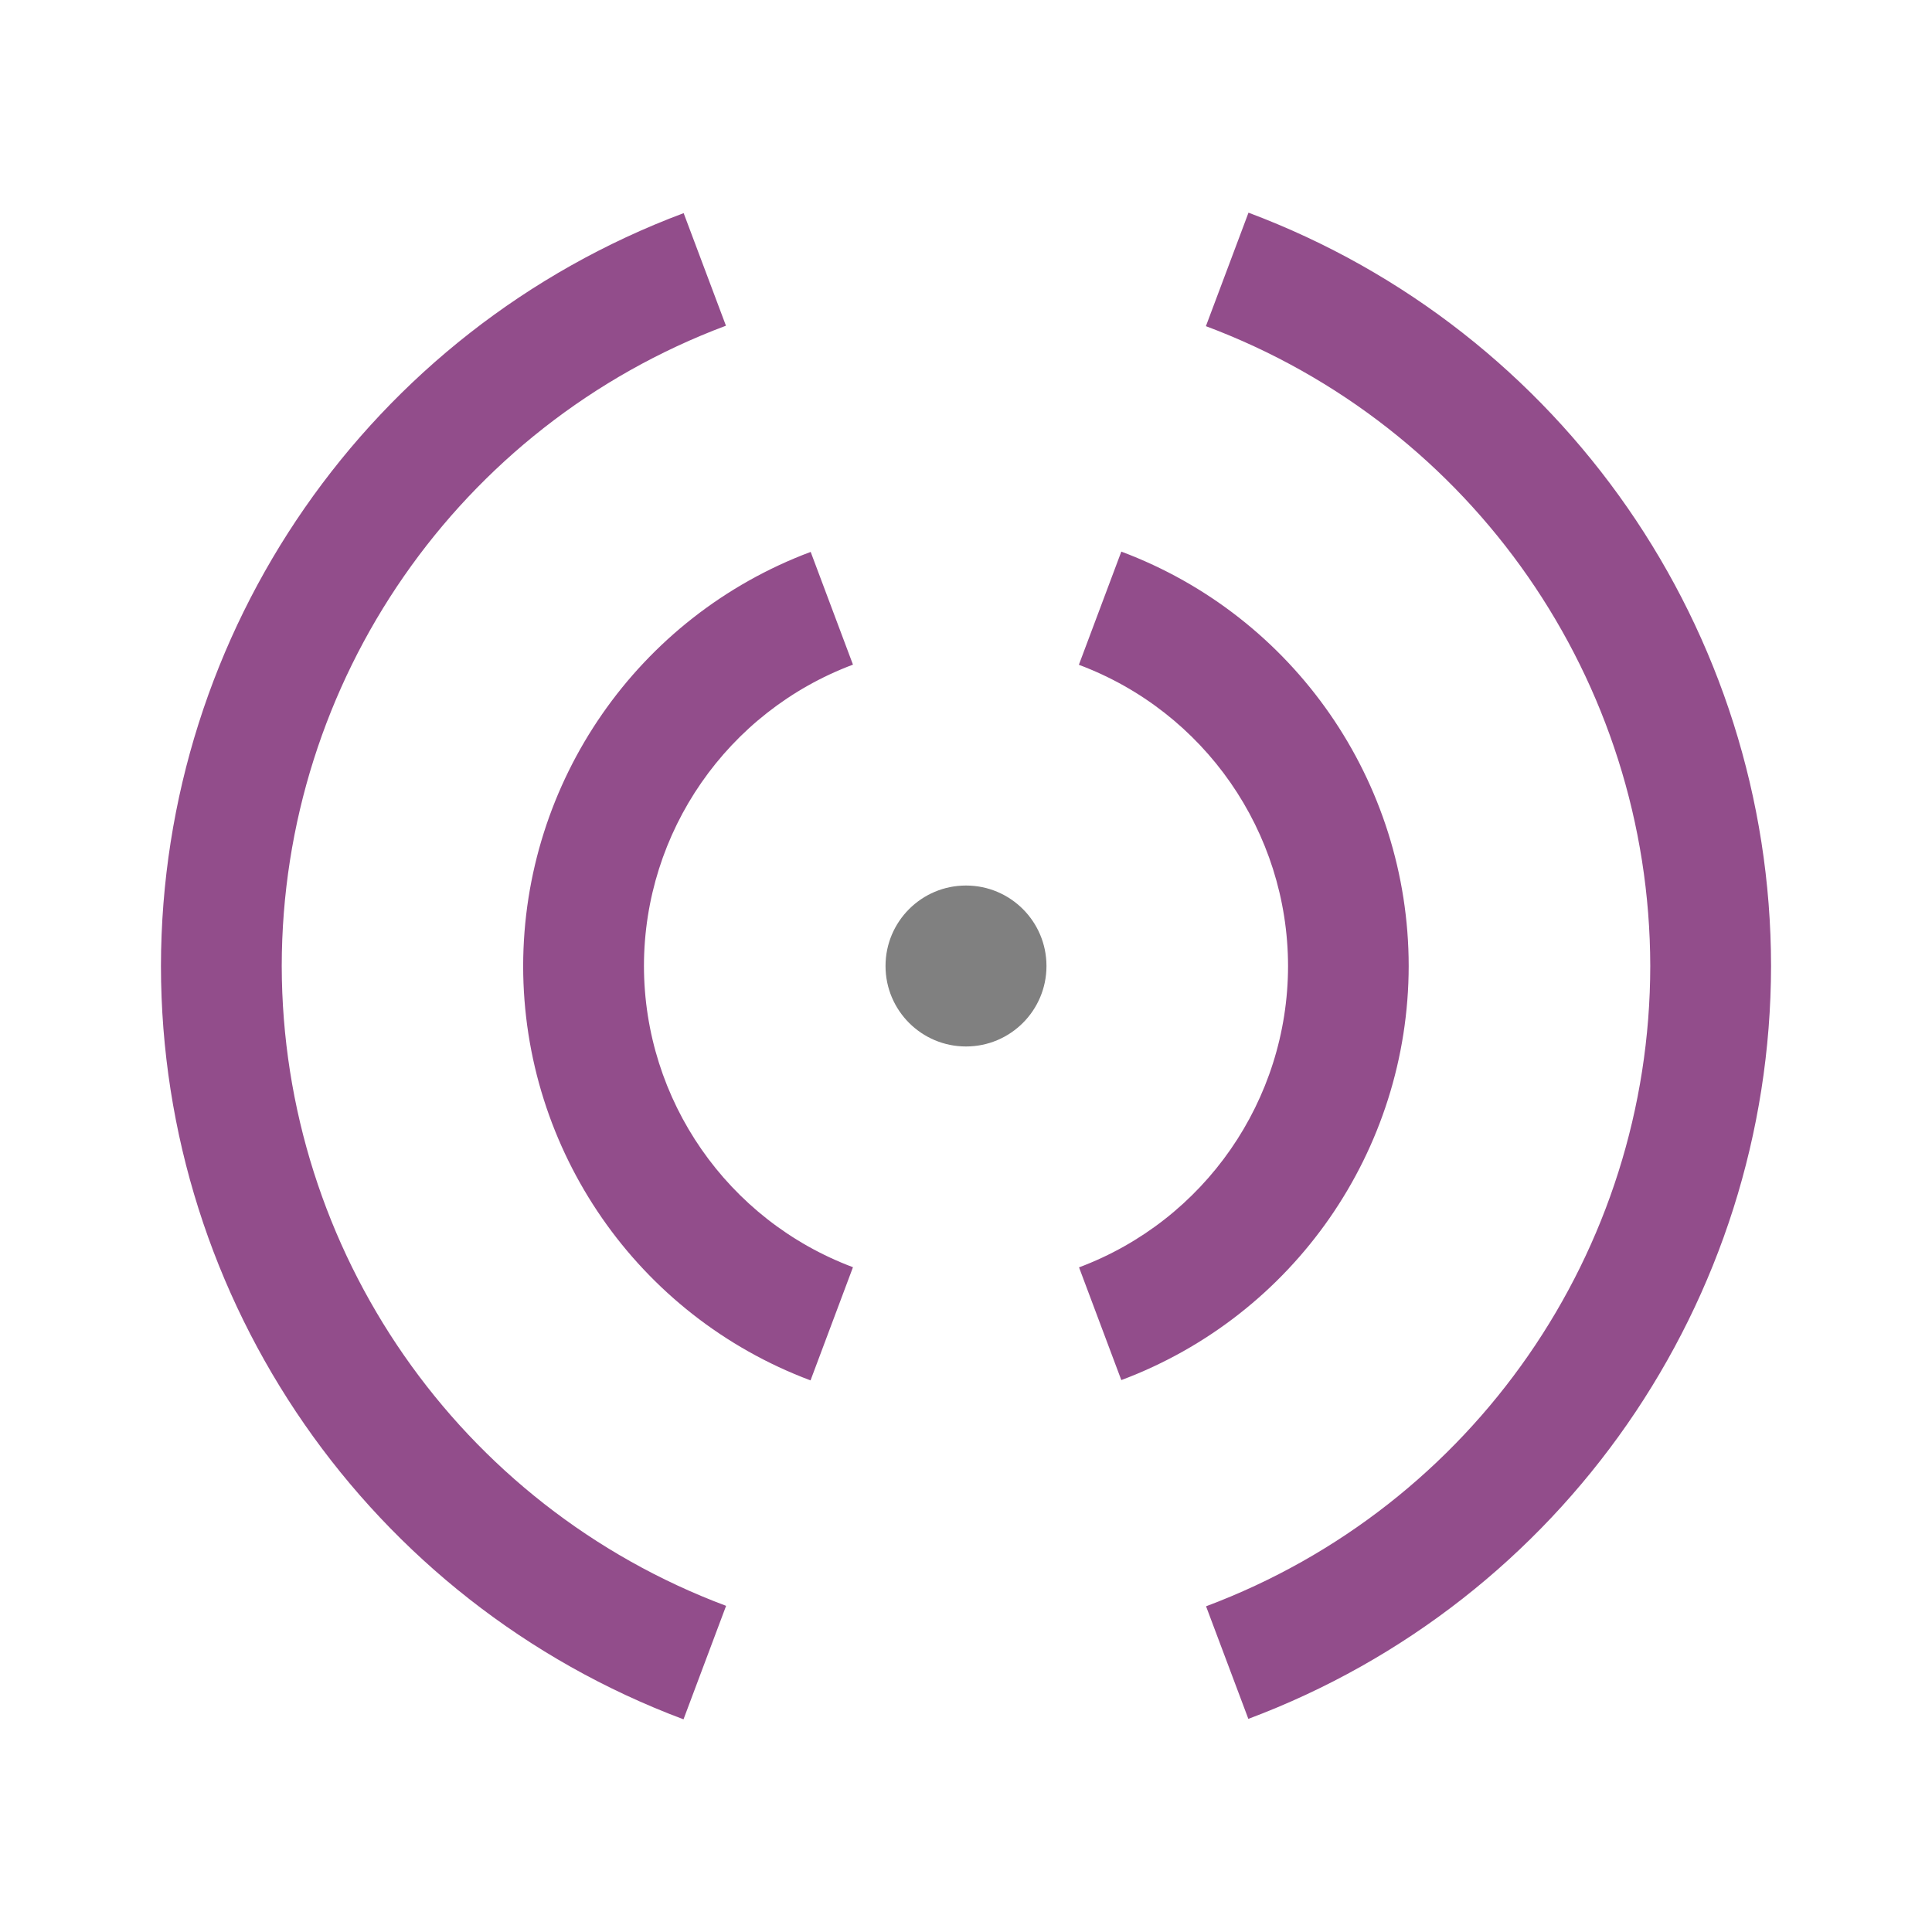
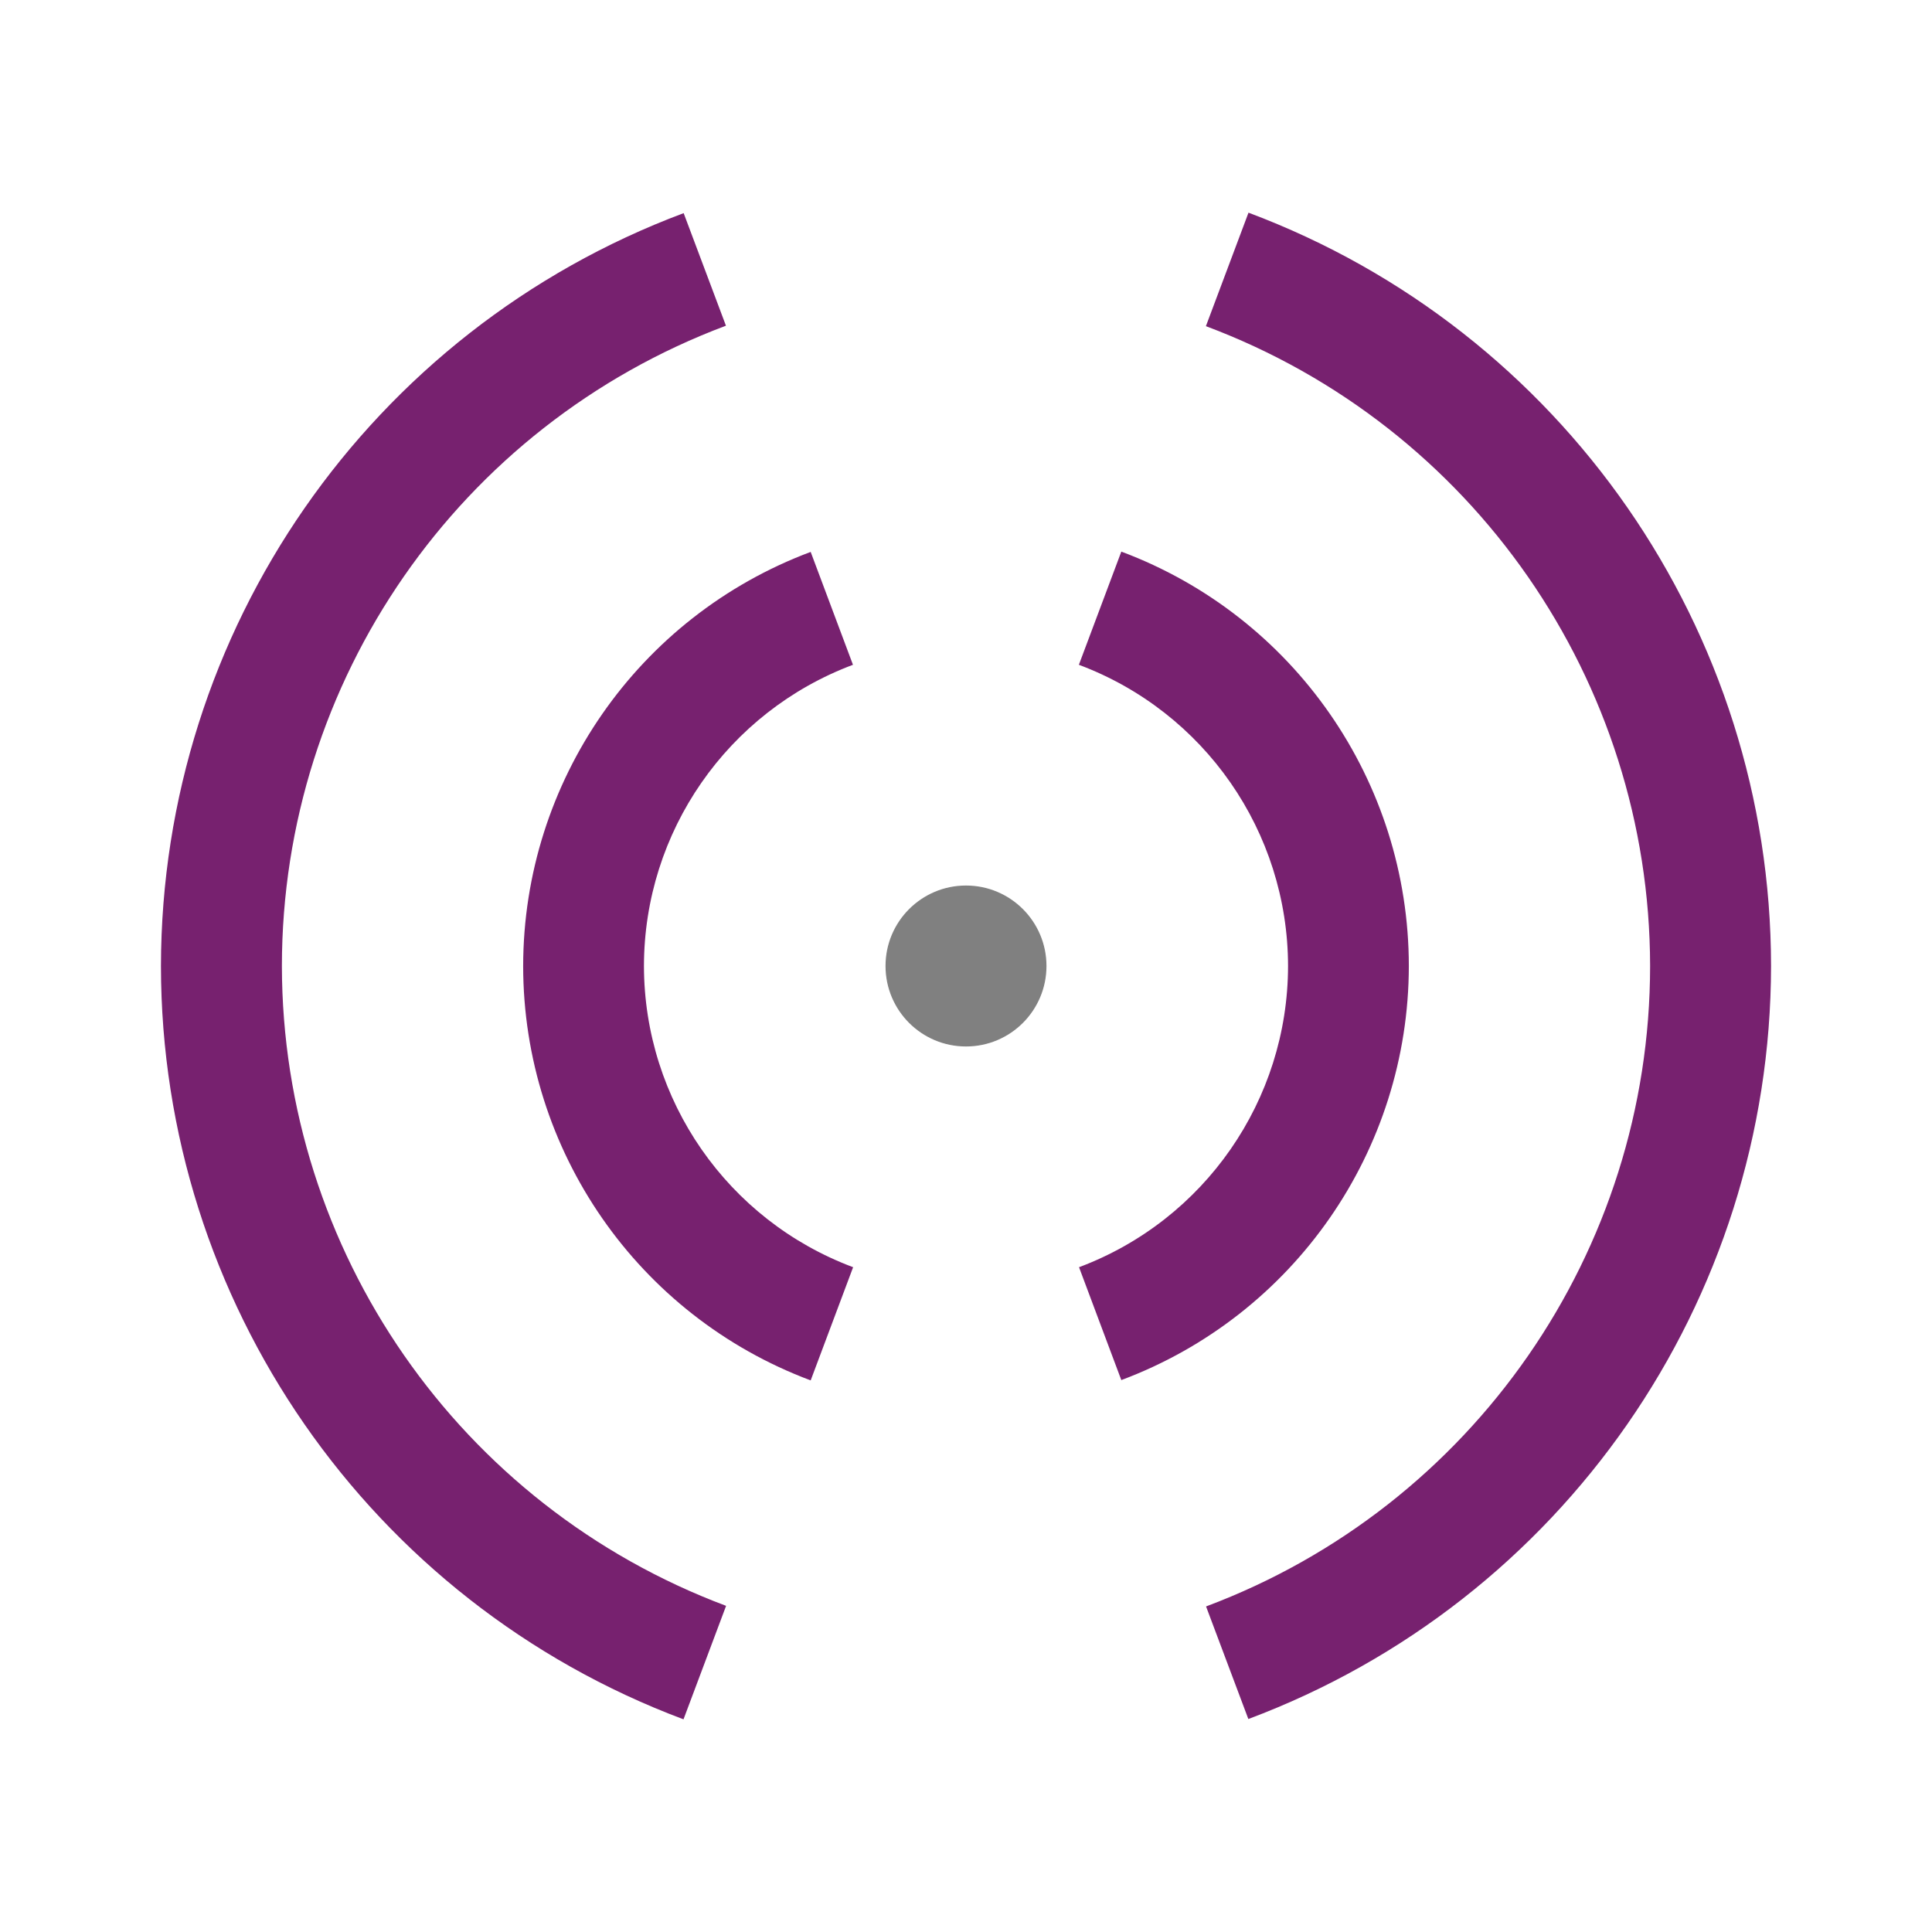
- <svg xmlns="http://www.w3.org/2000/svg" width="48" height="48" viewBox="0 0 12.7 12.7" version="1.1" id="svg11382">
-   <defs id="defs11376" />
-   <g id="layer1" transform="translate(0,-284.3)">
-     <path style="opacity:1;vector-effect:none;fill:#924d8b;fill-opacity:1;stroke:none;stroke-width:0.265;stroke-linecap:butt;stroke-linejoin:miter;stroke-miterlimit:4;stroke-dasharray:none;stroke-dashoffset:6.6;stroke-opacity:1" d="m 8.207,285.698 -0.28,0.746 a 4.498,4.498 0 0 1 2.921,4.206 4.498,4.498 0 0 1 -2.92,4.209 l 0.278,0.74 A 5.292,5.292 0 0 0 11.642,290.65 5.292,5.292 0 0 0 8.207,285.698 Z m -3.713,0.003 A 5.292,5.292 0 0 0 1.058,290.65 5.292,5.292 0 0 0 4.493,295.602 l 0.28,-0.746 A 4.498,4.498 0 0 1 1.852,290.65 4.498,4.498 0 0 1 4.772,286.441 Z m 2.877,2.225 -0.279,0.744 a 2.117,2.117 0 0 1 1.375,1.98 2.117,2.117 0 0 1 -1.374,1.981 l 0.278,0.741 A 2.91,2.91 0 0 0 9.26,290.65 2.91,2.91 0 0 0 7.371,287.926 Z m -2.042,0.002 a 2.91,2.91 0 0 0 -1.89,2.722 2.91,2.91 0 0 0 1.889,2.724 l 0.279,-0.744 A 2.117,2.117 0 0 1 4.233,290.65 2.117,2.117 0 0 1 5.607,288.669 Z" id="path12788" />
-     <circle style="opacity:1;vector-effect:none;fill:#808080;fill-opacity:1;stroke:none;stroke-width:0.265;stroke-linecap:butt;stroke-linejoin:miter;stroke-miterlimit:4;stroke-dasharray:none;stroke-dashoffset:6.6;stroke-opacity:1" id="path13370" cx="6.35" cy="290.65" r="0.529" />
+ <svg xmlns="http://www.w3.org/2000/svg" width="48" height="48" viewBox="0 0 12.7 12.7">
+   <g transform="translate(0 -284.3)">
+     <path style="opacity:1;vector-effect:none;fill:#77216f;fill-opacity:1;stroke:none;stroke-width:.265;stroke-linecap:butt;stroke-linejoin:miter;stroke-miterlimit:4;stroke-dasharray:none;stroke-dashoffset:6.6;stroke-opacity:1" d="m8.207 285.698-.28.746a4.498 4.498 0 0 1 2.92 4.206 4.498 4.498 0 0 1-2.919 4.21l.278.74a5.292 5.292 0 0 0 3.436-4.95 5.292 5.292 0 0 0-3.435-4.952zm-3.713.003a5.292 5.292 0 0 0-3.436 4.949 5.292 5.292 0 0 0 3.435 4.952l.28-.746a4.498 4.498 0 0 1-2.92-4.206 4.498 4.498 0 0 1 2.919-4.209zm2.877 2.225-.279.744a2.117 2.117 0 0 1 1.375 1.98 2.117 2.117 0 0 1-1.374 1.98l.278.742a2.91 2.91 0 0 0 1.89-2.722 2.91 2.91 0 0 0-1.89-2.724zm-2.042.002a2.91 2.91 0 0 0-1.89 2.722 2.91 2.91 0 0 0 1.89 2.724l.279-.744a2.117 2.117 0 0 1-1.375-1.98 2.117 2.117 0 0 1 1.374-1.98z" />
+     <circle style="opacity:1;vector-effect:none;fill:gray;fill-opacity:1;stroke:none;stroke-width:.265;stroke-linecap:butt;stroke-linejoin:miter;stroke-miterlimit:4;stroke-dasharray:none;stroke-dashoffset:6.6;stroke-opacity:1" cx="6.35" cy="290.65" r=".529" />
  </g>
</svg>
